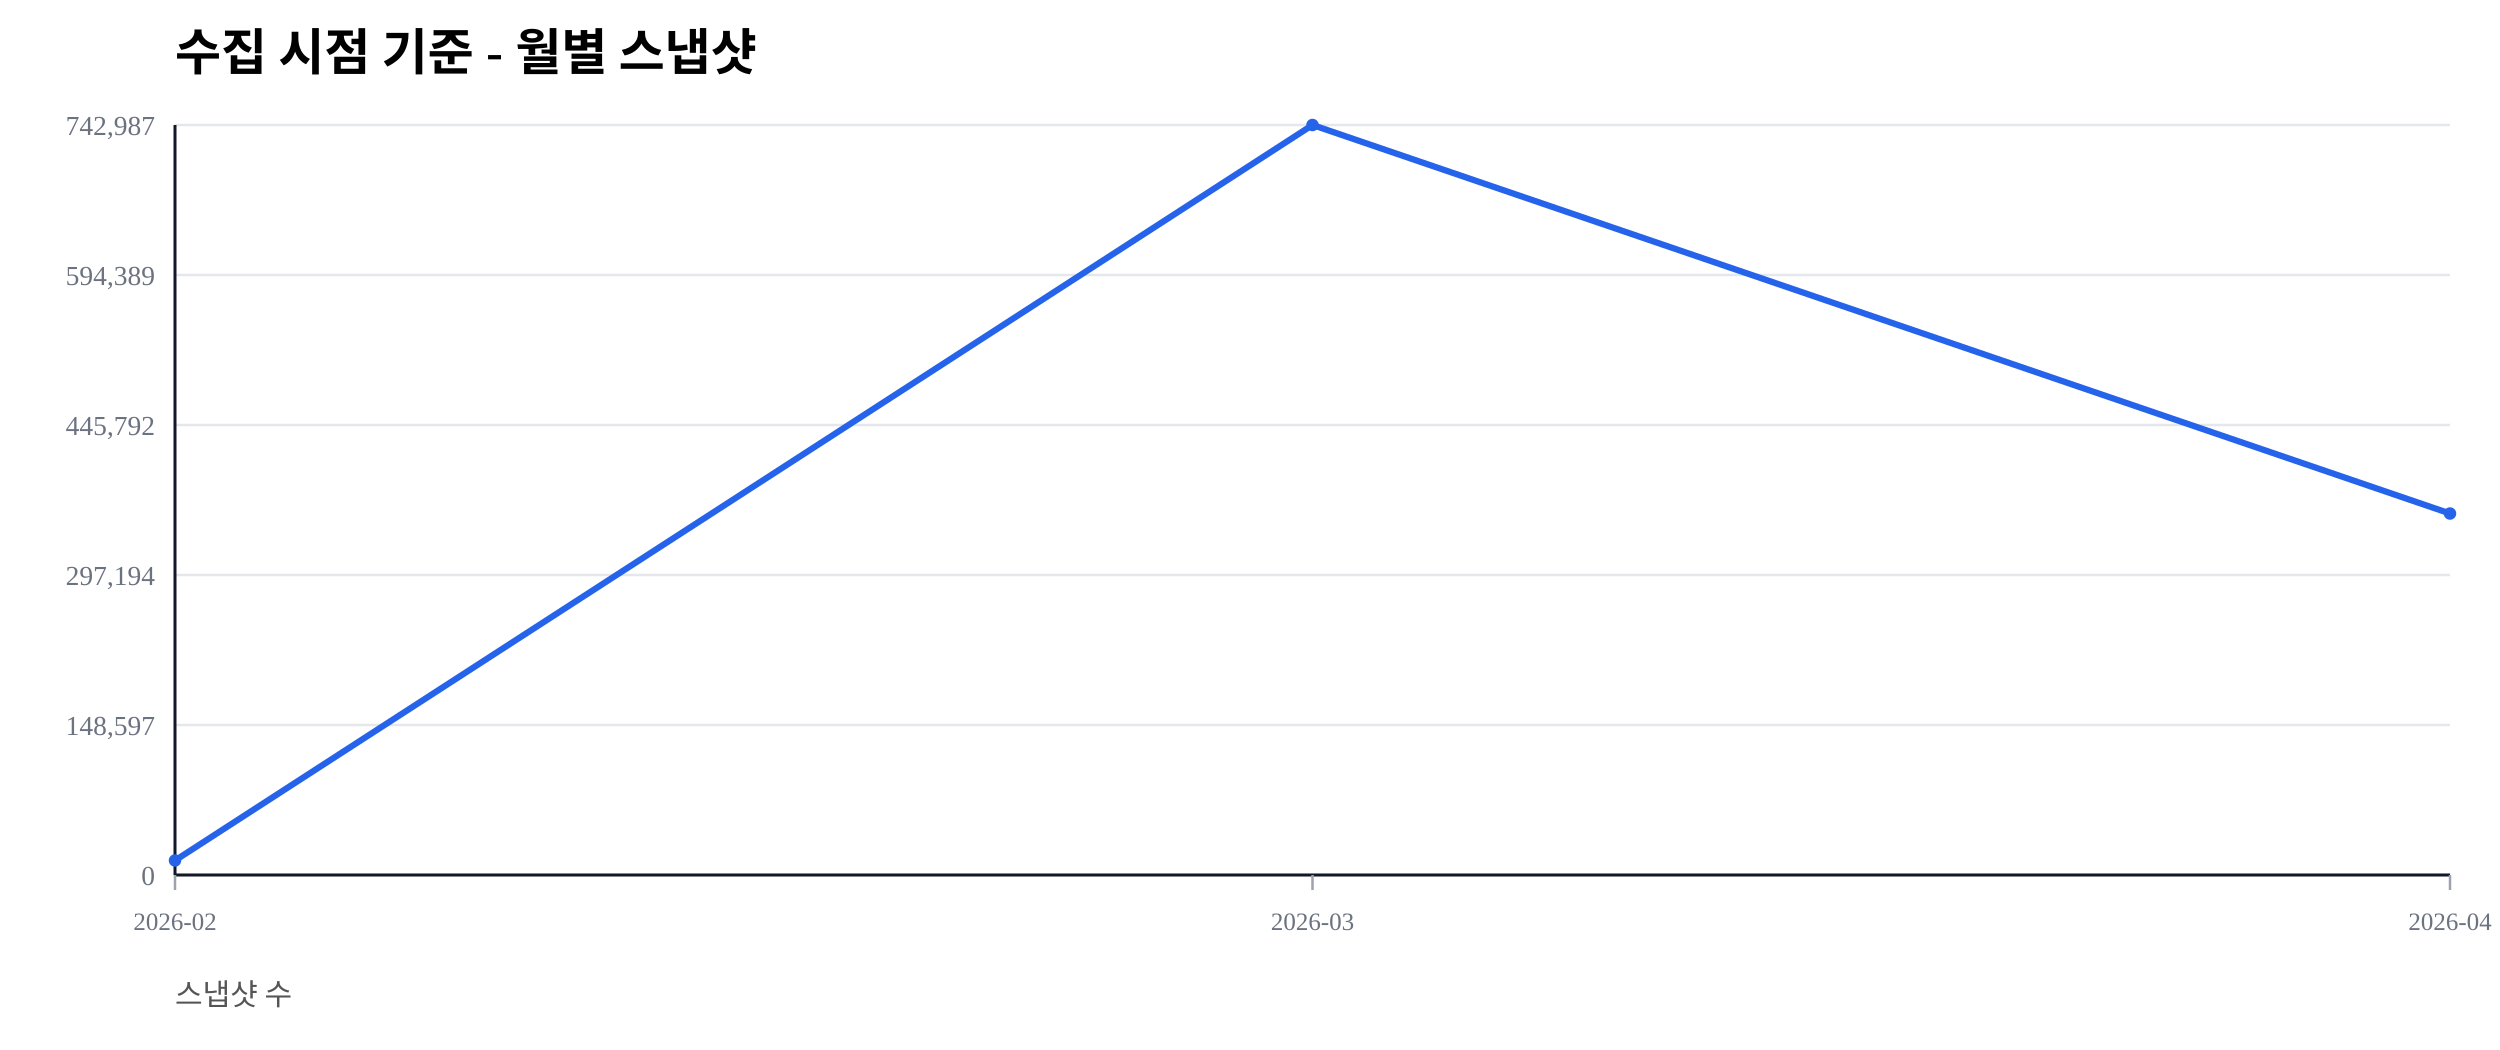
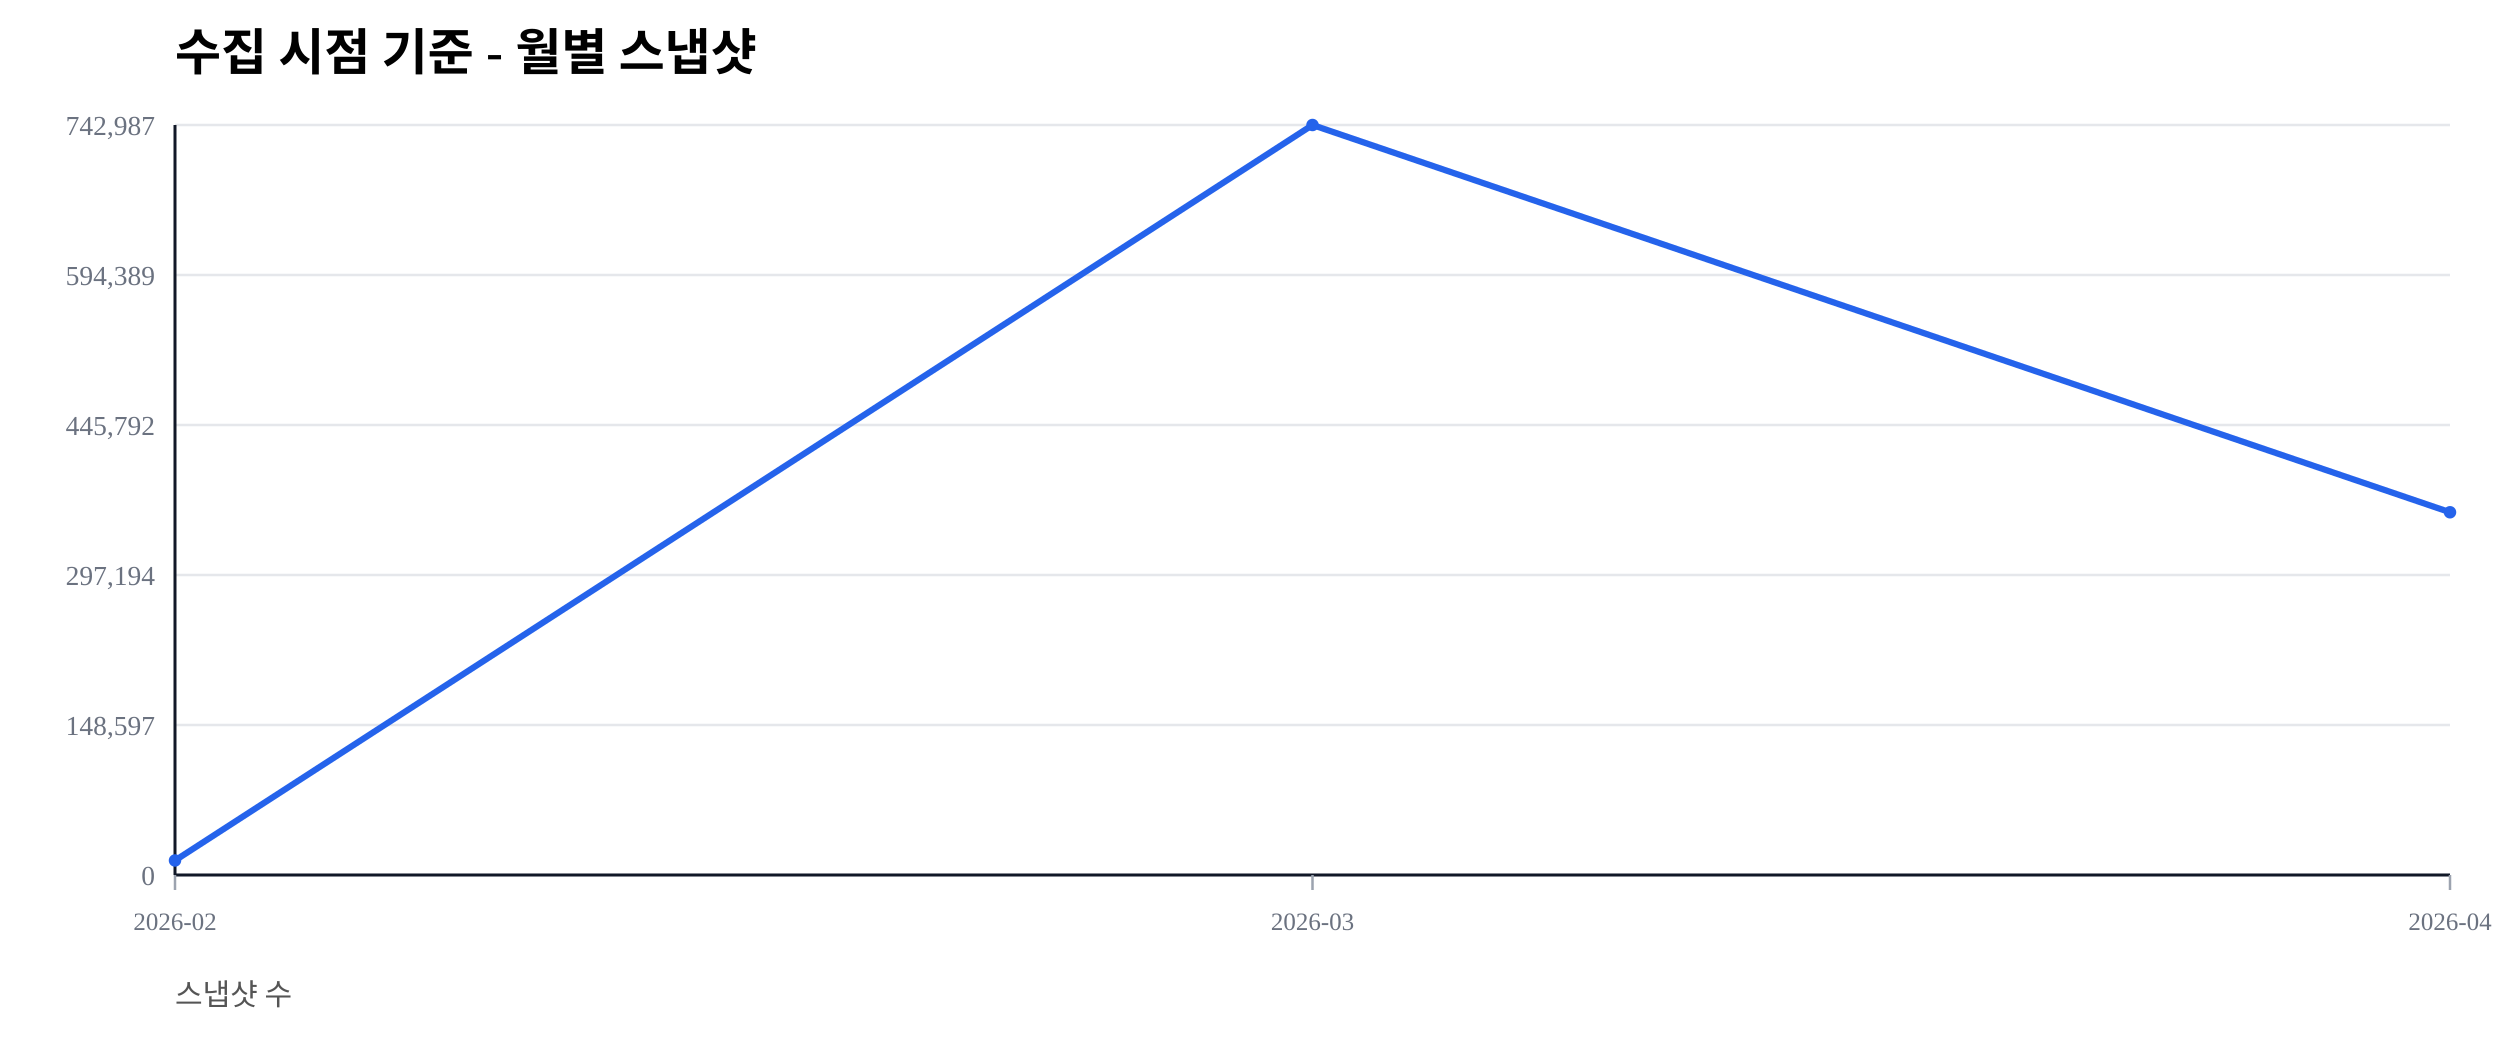
<svg xmlns="http://www.w3.org/2000/svg" width="1000" height="420" viewBox="0 0 1000 420">
  <rect width="100%" height="100%" fill="#ffffff" />
  <text x="70" y="28" font-size="20" font-weight="600">수집 시점 기준 - 월별 스냅샷</text>
  <text x="70" y="402" font-size="12" fill="#555">스냅샷 수</text>
  <line x1="70" y1="350.00" x2="980" y2="350.00" stroke="#e5e7eb" stroke-width="1" />
  <text x="62" y="354.00" font-size="11" fill="#6b7280" text-anchor="end">0</text>
  <line x1="70" y1="290.00" x2="980" y2="290.00" stroke="#e5e7eb" stroke-width="1" />
  <text x="62" y="294.00" font-size="11" fill="#6b7280" text-anchor="end">148,597</text>
  <line x1="70" y1="230.00" x2="980" y2="230.00" stroke="#e5e7eb" stroke-width="1" />
  <text x="62" y="234.00" font-size="11" fill="#6b7280" text-anchor="end">297,194</text>
  <line x1="70" y1="170.00" x2="980" y2="170.00" stroke="#e5e7eb" stroke-width="1" />
  <text x="62" y="174.00" font-size="11" fill="#6b7280" text-anchor="end">445,792</text>
  <line x1="70" y1="110.00" x2="980" y2="110.00" stroke="#e5e7eb" stroke-width="1" />
  <text x="62" y="114.00" font-size="11" fill="#6b7280" text-anchor="end">594,389</text>
  <line x1="70" y1="50.00" x2="980" y2="50.00" stroke="#e5e7eb" stroke-width="1" />
  <text x="62" y="54.00" font-size="11" fill="#6b7280" text-anchor="end">742,987</text>
  <line x1="70" y1="350" x2="980" y2="350" stroke="#111827" stroke-width="1.2" />
  <line x1="70" y1="50" x2="70" y2="350" stroke="#111827" stroke-width="1.2" />
  <line x1="70.00" y1="350" x2="70.00" y2="356" stroke="#9ca3af" stroke-width="1" />
  <text x="70.00" y="372" font-size="10" fill="#6b7280" text-anchor="middle">2026-02</text>
  <line x1="525.00" y1="350" x2="525.00" y2="356" stroke="#9ca3af" stroke-width="1" />
  <text x="525.00" y="372" font-size="10" fill="#6b7280" text-anchor="middle">2026-03</text>
  <line x1="980.00" y1="350" x2="980.00" y2="356" stroke="#9ca3af" stroke-width="1" />
  <text x="980.00" y="372" font-size="10" fill="#6b7280" text-anchor="middle">2026-04</text>
-   <polyline fill="none" stroke="#2563eb" stroke-width="2.5" points="70.00,344.19 525.00,50.00 980.00,205.41" />
+   <polyline fill="none" stroke="#2563eb" stroke-width="2.5" points="70.00,344.19 525.00,50.00 980.00,204.91" />
  <circle cx="70.00" cy="344.19" r="2.5" fill="#2563eb" />
  <circle cx="525.00" cy="50.00" r="2.5" fill="#2563eb" />
-   <circle cx="980.00" cy="205.41" r="2.5" fill="#2563eb" />
+   <circle cx="980.00" cy="204.91" r="2.5" fill="#2563eb" />
</svg>
